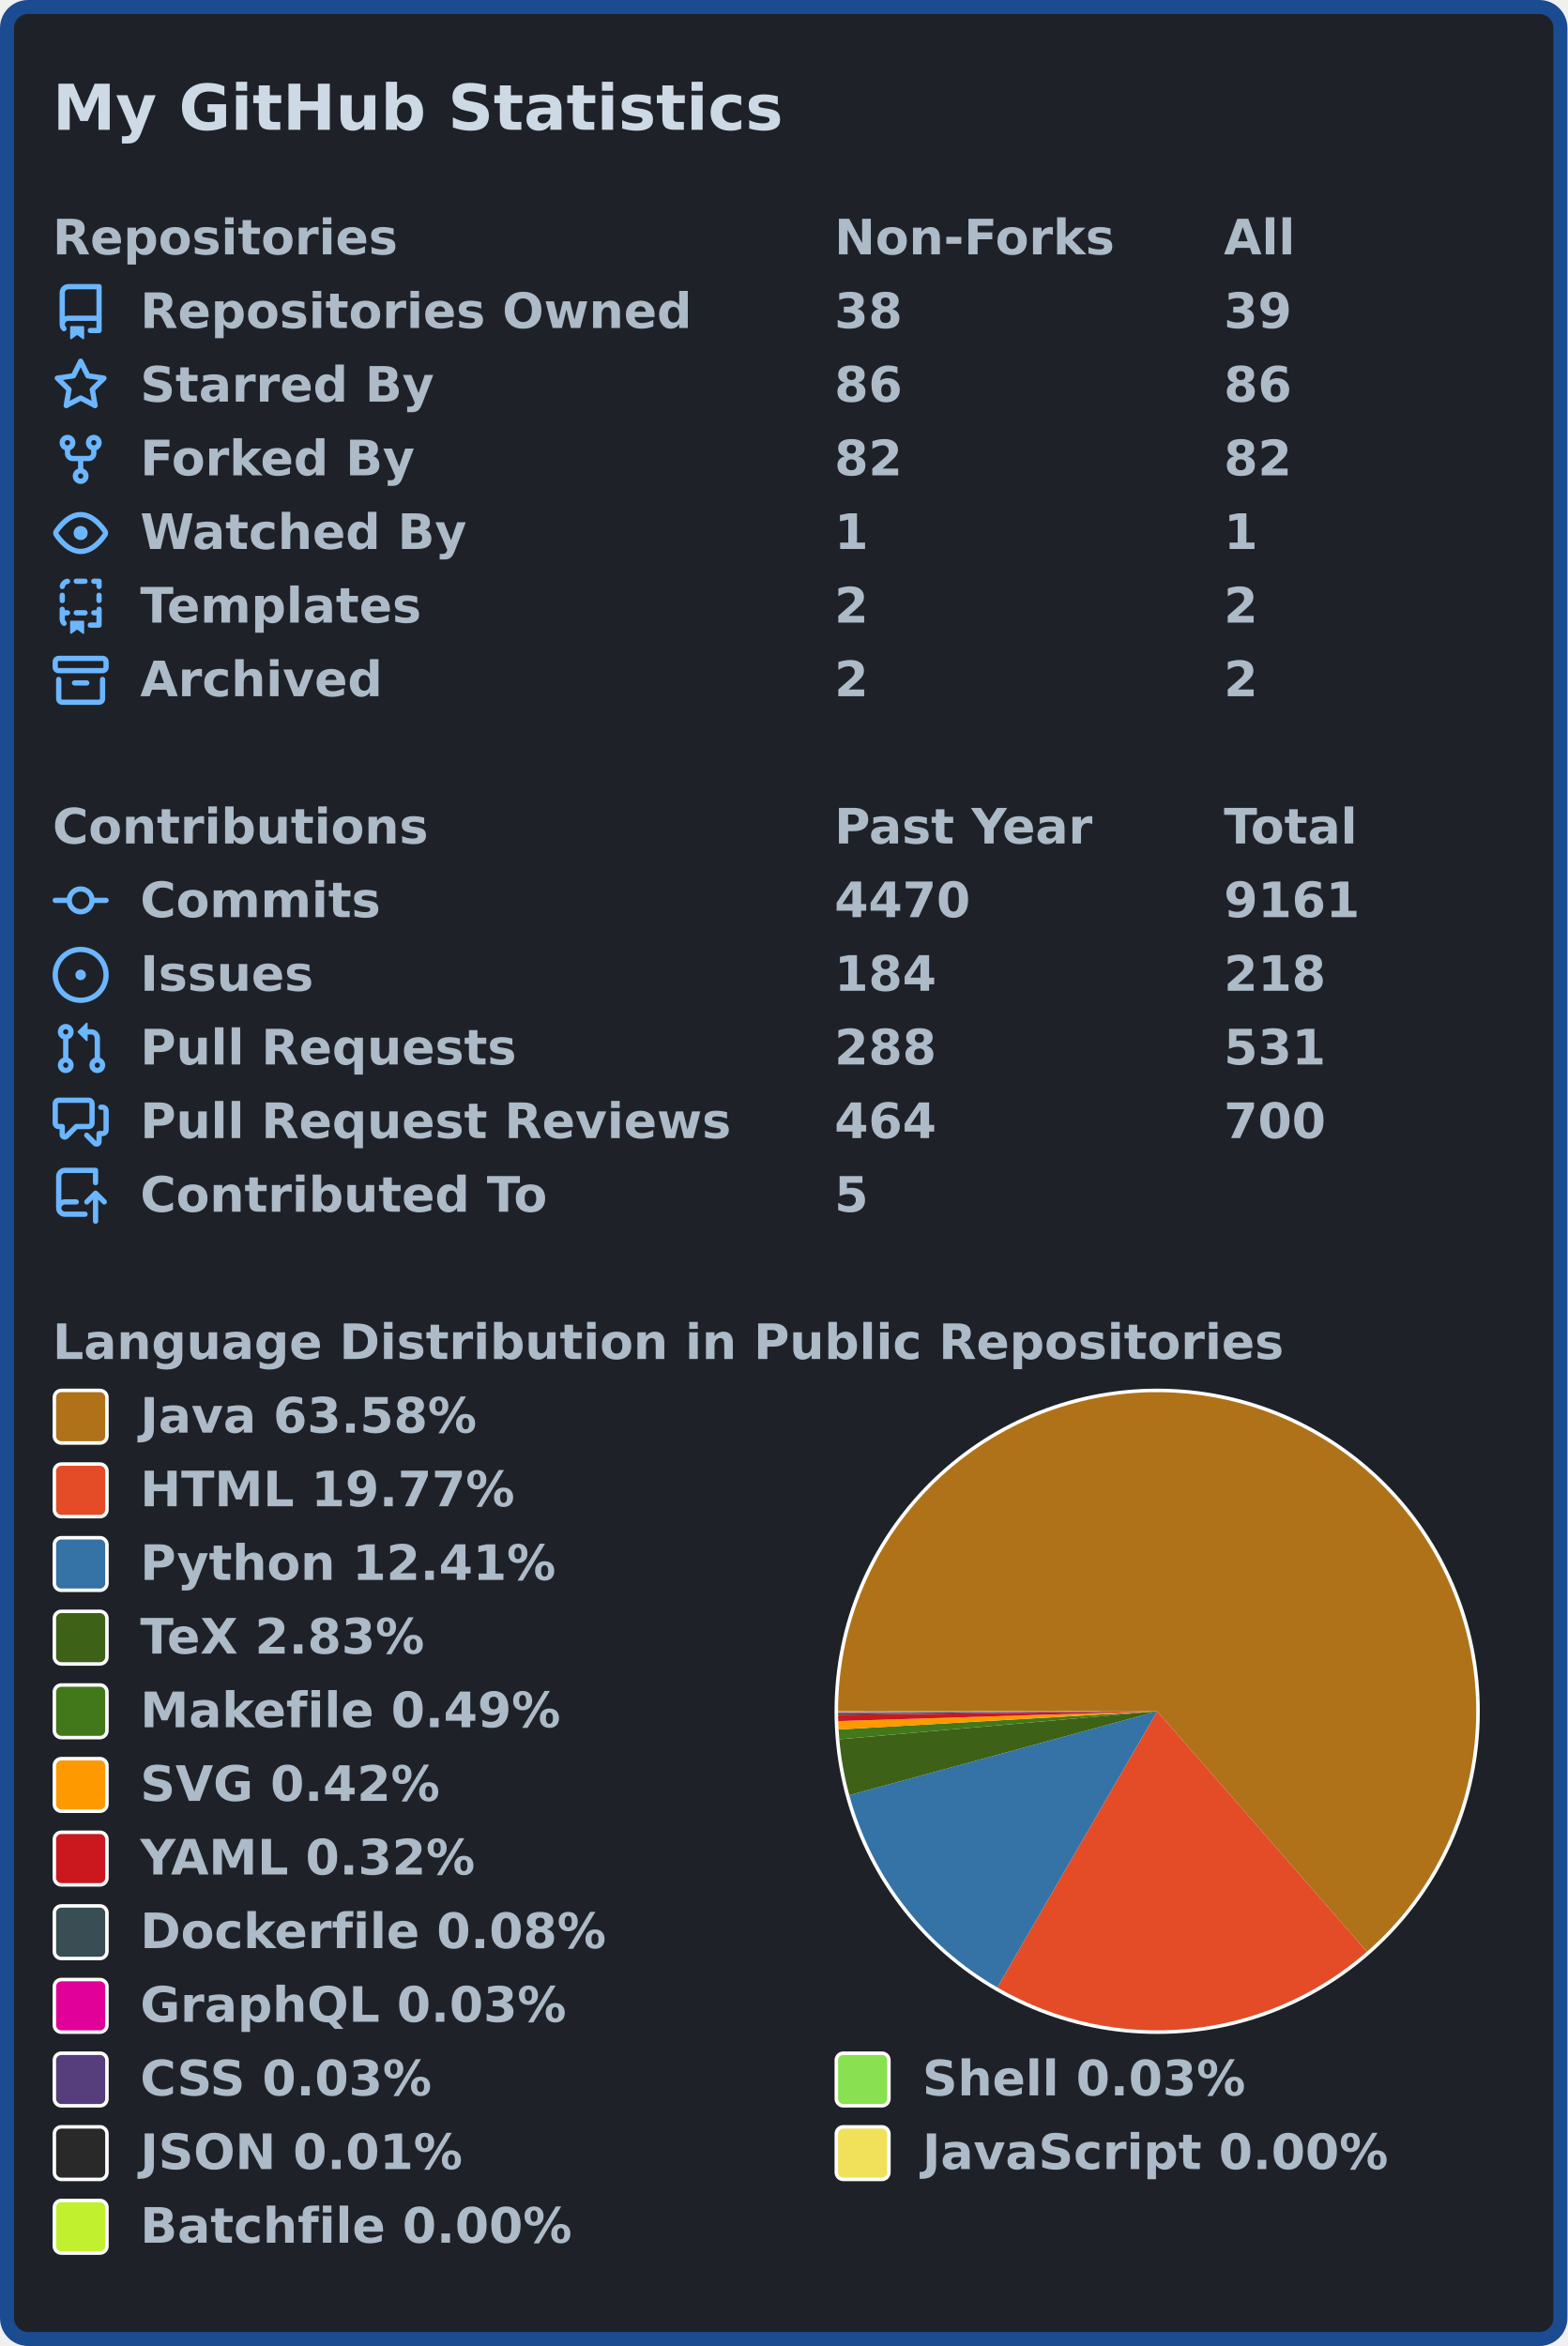
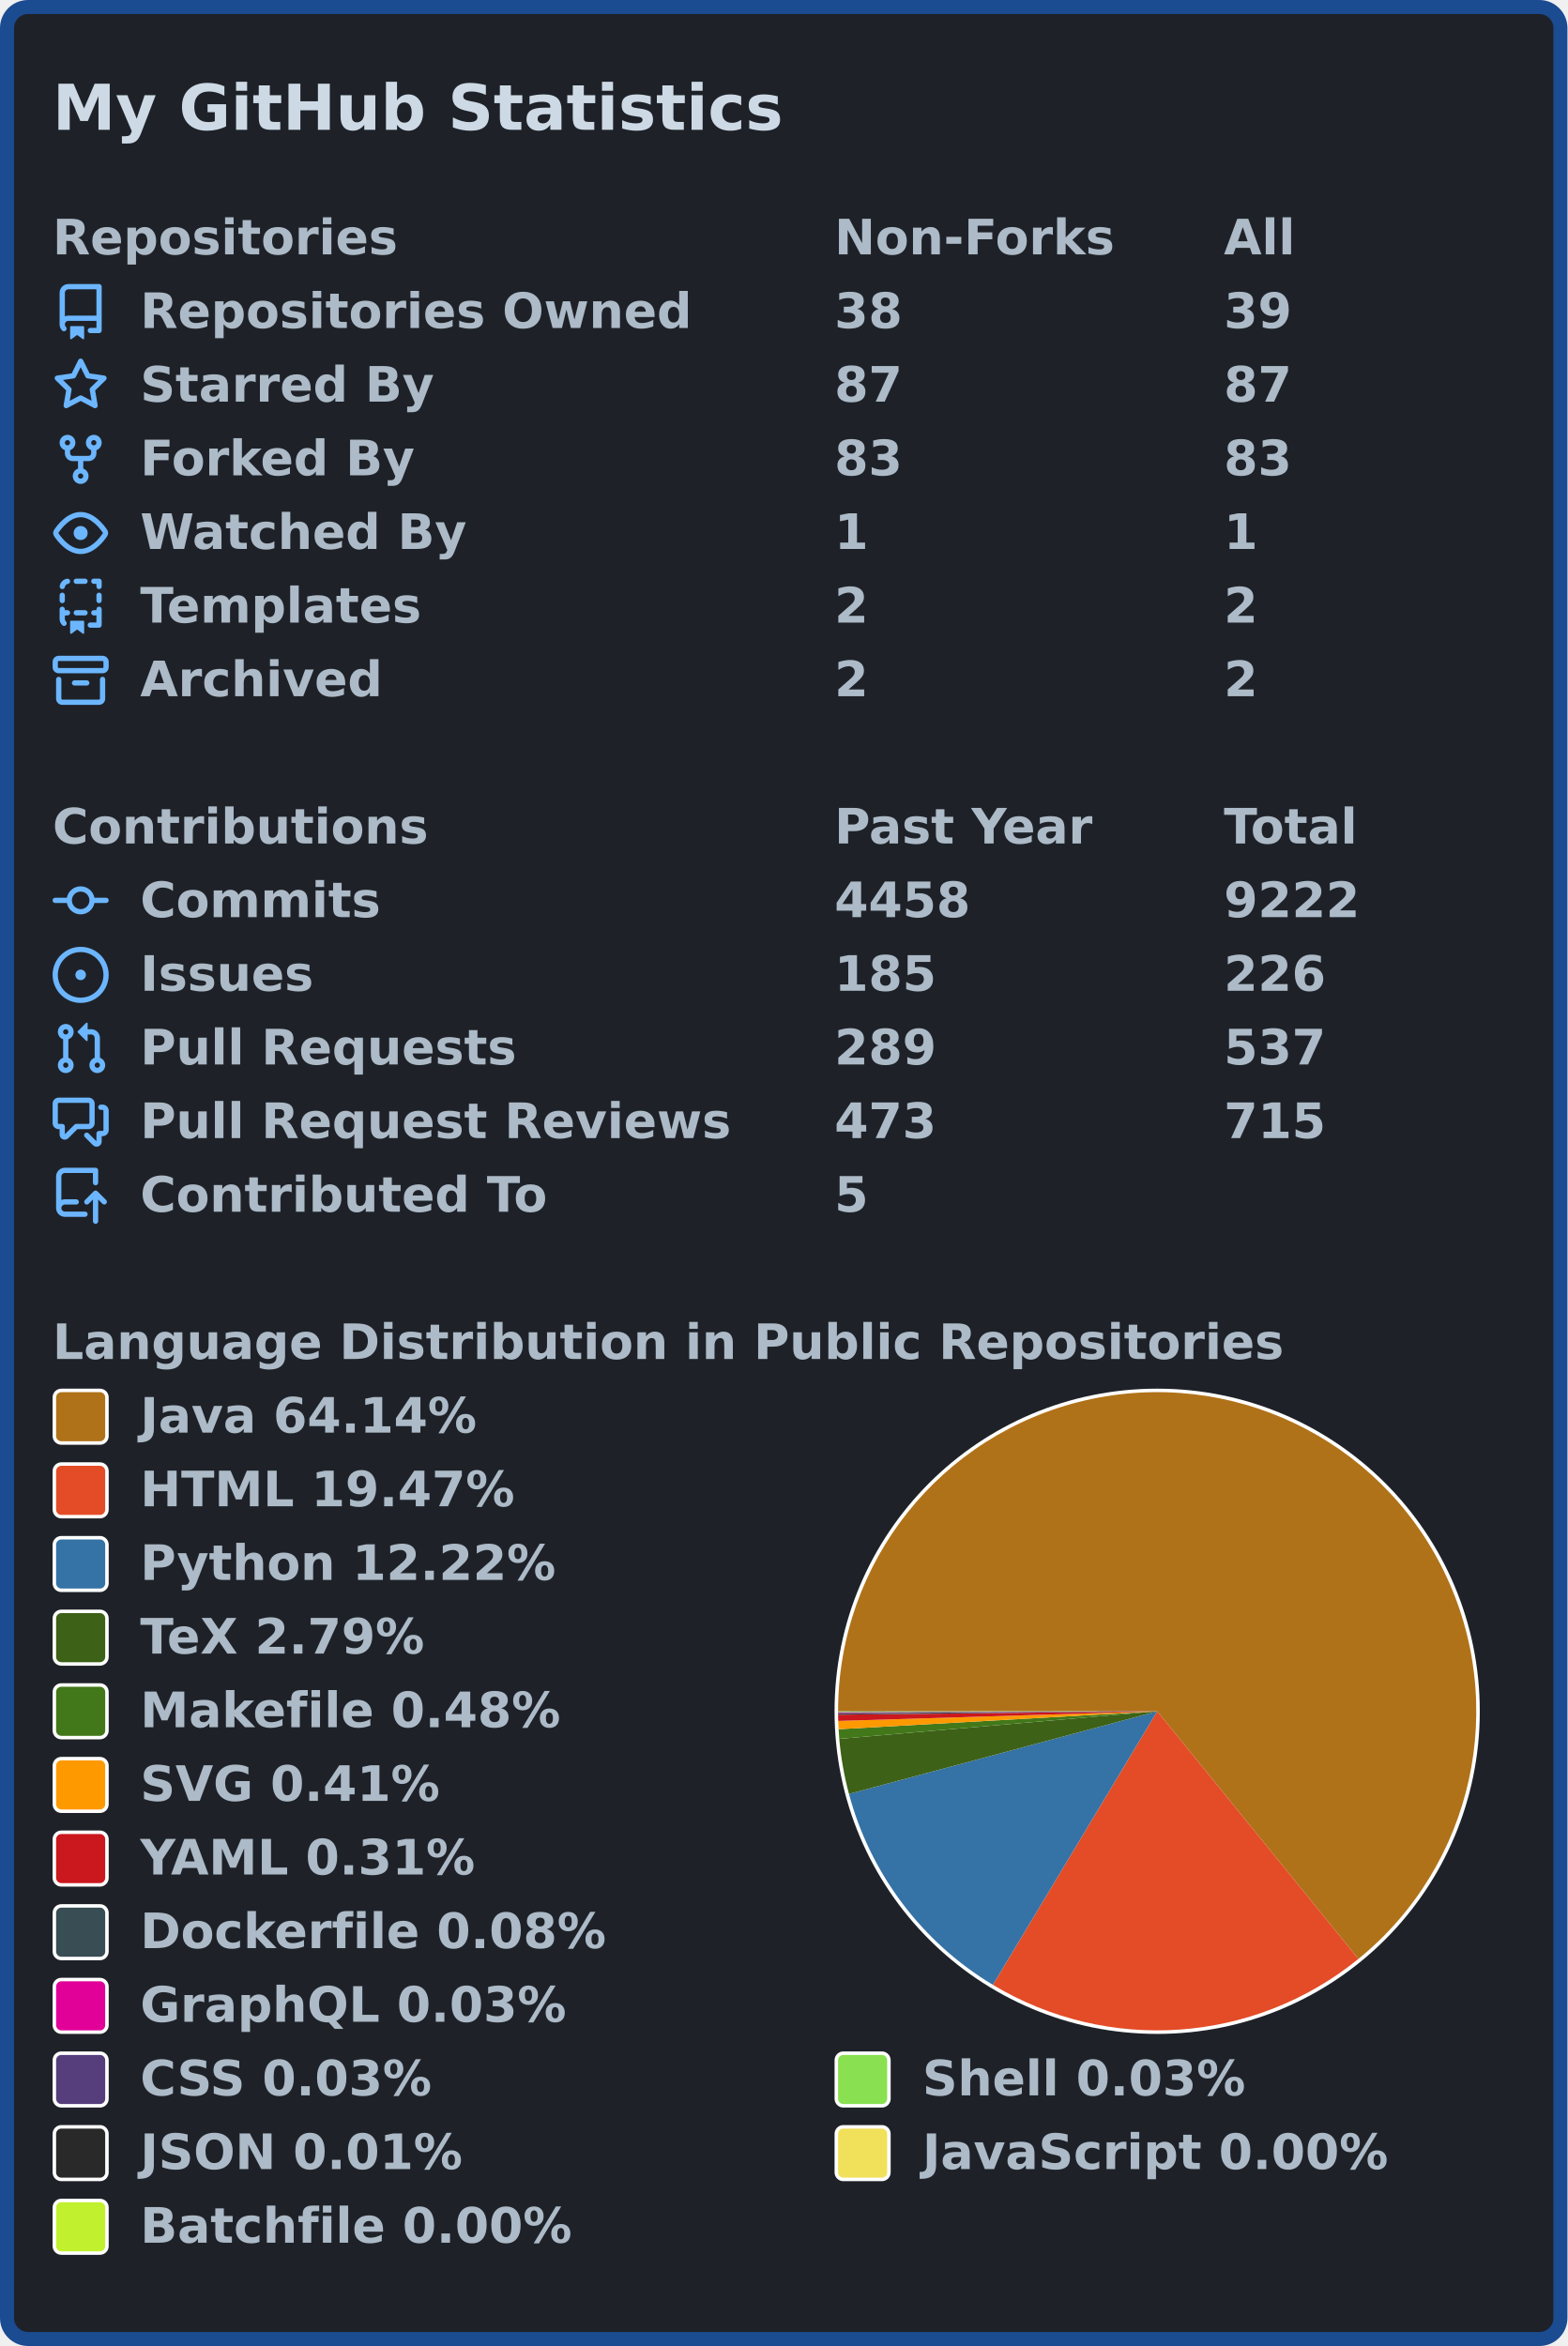
<svg xmlns="http://www.w3.org/2000/svg" width="447" height="669" viewBox="0 0 447 669" lang="en" xml:lang="en">
  <rect x="2" y="2" stroke-width="4" rx="6" width="443" height="665" stroke="#1b4b91" fill="#1e2228" />
  <g font-weight="600" font-size="110pt" font-family="Verdana,Geneva,DejaVu Sans,sans-serif" text-rendering="geometricPrecision">
    <text x="122" y="301" lengthAdjust="spacingAndGlyphs" textLength="1671" transform="scale(0.123)" fill="#cdd9e5">My GitHub Statistics</text>
    <g transform="translate(0, 60)" fill="#adbac7">
      <g transform="translate(15, 0)">
        <g transform="scale(0.095)">
          <text x="0" y="132" textLength="1020" lengthAdjust="spacingAndGlyphs">Repositories</text>
          <text x="2347" y="132" textLength="832" lengthAdjust="spacingAndGlyphs">Non-Forks</text>
          <text x="3516" y="132" textLength="206" lengthAdjust="spacingAndGlyphs">All</text>
        </g>
      </g>
      <g transform="translate(15, 21)">
        <path fill="#6cb6ff" fill-rule="evenodd" d="M2 2.5A2.5 2.5 0 014.5 0h8.75a.75.75 0 01.75.75v12.5a.75.75 0 01-.75.75h-2.5a.75.75 0 110-1.5h1.75v-2h-8a1 1 0 00-.714 1.7.75.75 0 01-1.072 1.05A2.495 2.495 0 012 11.5v-9zm10.5-1V9h-8c-.356 0-.694.074-1 .208V2.5a1 1 0 011-1h8zM5 12.25v3.25a.25.25 0 00.4.2l1.45-1.087a.25.25 0 01.3 0L8.6 15.7a.25.25 0 00.4-.2v-3.25a.25.25 0 00-.25-.25h-3.5a.25.25 0 00-.25.25z" />
        <g transform="scale(0.095)">
          <text lengthAdjust="spacingAndGlyphs" textLength="1650" x="263" y="132">Repositories Owned</text>
          <text lengthAdjust="spacingAndGlyphs" textLength="210" x="2347" y="132">38</text>
          <text lengthAdjust="spacingAndGlyphs" textLength="210" x="3516" y="132">39</text>
        </g>
      </g>
      <g transform="translate(15, 42)">
        <path fill="#6cb6ff" fill-rule="evenodd" d="M8 .25a.75.75 0 01.673.418l1.882 3.815 4.21.612a.75.75 0 01.416 1.279l-3.046 2.97.719 4.192a.75.75 0 01-1.088.791L8 12.347l-3.766 1.98a.75.75 0 01-1.088-.79l.72-4.194L.818 6.374a.75.75 0 01.416-1.28l4.21-.611L7.327.668A.75.75 0 018 .25zm0 2.445L6.615 5.5a.75.75 0 01-.564.41l-3.097.45 2.24 2.184a.75.75 0 01.216.664l-.528 3.084 2.769-1.456a.75.75 0 01.698 0l2.77 1.456-.53-3.084a.75.75 0 01.216-.664l2.24-2.183-3.096-.45a.75.75 0 01-.564-.41L8 2.694v.001z" />
        <g transform="scale(0.095)">
          <text lengthAdjust="spacingAndGlyphs" textLength="874" x="263" y="132">Starred By</text>
-           <text lengthAdjust="spacingAndGlyphs" textLength="210" x="2347" y="132">86</text>
-           <text lengthAdjust="spacingAndGlyphs" textLength="210" x="3516" y="132">86</text>
+           <text lengthAdjust="spacingAndGlyphs" textLength="210" x="2347" y="132">87</text>
+           <text lengthAdjust="spacingAndGlyphs" textLength="210" x="3516" y="132">87</text>
        </g>
      </g>
      <g transform="translate(15, 63)">
        <path fill="#6cb6ff" fill-rule="evenodd" d="M5 3.25a.75.75 0 11-1.5 0 .75.75 0 011.5 0zm0 2.122a2.25 2.25 0 10-1.5 0v.878A2.25 2.25 0 005.75 8.5h1.5v2.128a2.251 2.251 0 101.5 0V8.5h1.5a2.25 2.25 0 002.25-2.25v-.878a2.25 2.25 0 10-1.5 0v.878a.75.75 0 01-.75.75h-4.5A.75.75 0 015 6.25v-.878zm3.75 7.378a.75.75 0 11-1.5 0 .75.75 0 011.5 0zm3-8.75a.75.75 0 100-1.5.75.75 0 000 1.5z" />
        <g transform="scale(0.095)">
          <text lengthAdjust="spacingAndGlyphs" textLength="828" x="263" y="132">Forked By</text>
-           <text lengthAdjust="spacingAndGlyphs" textLength="210" x="2347" y="132">82</text>
-           <text lengthAdjust="spacingAndGlyphs" textLength="210" x="3516" y="132">82</text>
+           <text lengthAdjust="spacingAndGlyphs" textLength="210" x="2347" y="132">83</text>
+           <text lengthAdjust="spacingAndGlyphs" textLength="210" x="3516" y="132">83</text>
        </g>
      </g>
      <g transform="translate(15, 84)">
        <path fill="#6cb6ff" fill-rule="evenodd" d="M1.679 7.932c.412-.621 1.242-1.75 2.366-2.717C5.175 4.242 6.527 3.5 8 3.5c1.473 0 2.824.742 3.955 1.715 1.124.967 1.954 2.096 2.366 2.717a.119.119 0 010 .136c-.412.621-1.242 1.75-2.366 2.717C10.825 11.758 9.473 12.5 8 12.5c-1.473 0-2.824-.742-3.955-1.715C2.92 9.818 2.09 8.69 1.679 8.068a.119.119 0 010-.136zM8 2c-1.981 0-3.67.992-4.933 2.078C1.797 5.169.88 6.423.43 7.1a1.619 1.619 0 000 1.798c.45.678 1.367 1.932 2.637 3.024C4.329 13.008 6.019 14 8 14c1.981 0 3.67-.992 4.933-2.078 1.27-1.091 2.187-2.345 2.637-3.023a1.619 1.619 0 000-1.798c-.45-.678-1.367-1.932-2.637-3.023C11.671 2.992 9.981 2 8 2zm0 8a2 2 0 100-4 2 2 0 000 4z" />
        <g transform="scale(0.095)">
          <text lengthAdjust="spacingAndGlyphs" textLength="993" x="263" y="132">Watched By</text>
          <text lengthAdjust="spacingAndGlyphs" textLength="105" x="2347" y="132">1</text>
          <text lengthAdjust="spacingAndGlyphs" textLength="105" x="3516" y="132">1</text>
        </g>
      </g>
      <g transform="translate(15, 105)">
        <path fill="#6cb6ff" fill-rule="evenodd" d="M6 .75A.75.75 0 016.75 0h2.5a.75.75 0 010 1.5h-2.5A.75.75 0 016 .75zm5 0a.75.75 0 01.75-.75h1.5a.75.75 0 01.75.75v1.5a.75.75 0 01-1.5 0V1.5h-.75A.75.75 0 0111 .75zM4.992.662a.75.75 0 01-.636.848c-.436.063-.783.41-.846.846a.75.75 0 01-1.485-.212A2.501 2.501 0 014.144.025a.75.75 0 01.848.637zM2.75 4a.75.75 0 01.75.75v1.5a.75.75 0 01-1.5 0v-1.5A.75.75 0 012.75 4zm10.5 0a.75.75 0 01.75.75v1.5a.75.75 0 01-1.5 0v-1.5a.75.75 0 01.75-.75zM2.75 8a.75.75 0 01.75.75v.268A1.72 1.72 0 013.75 9h.5a.75.75 0 010 1.5h-.5a.25.25 0 00-.25.25v.75c0 .28.114.532.3.714a.75.75 0 01-1.05 1.072A2.495 2.495 0 012 11.5V8.75A.75.75 0 012.75 8zm10.5 0a.75.75 0 01.75.75v4.5a.75.75 0 01-.75.75h-2.5a.75.75 0 010-1.5h1.75v-2h-.75a.75.75 0 010-1.5h.75v-.25a.75.75 0 01.75-.75zM6 9.75A.75.75 0 016.75 9h2.5a.75.75 0 010 1.5h-2.5A.75.75 0 016 9.75zm-1 2.5v3.25a.25.25 0 00.4.2l1.45-1.087a.25.25 0 01.3 0L8.6 15.7a.25.25 0 00.4-.2v-3.25a.25.25 0 00-.25-.25h-3.5a.25.25 0 00-.25.25z" />
        <g transform="scale(0.095)">
          <text lengthAdjust="spacingAndGlyphs" textLength="868" x="263" y="132">Templates</text>
          <text lengthAdjust="spacingAndGlyphs" textLength="105" x="2347" y="132">2</text>
          <text lengthAdjust="spacingAndGlyphs" textLength="105" x="3516" y="132">2</text>
        </g>
      </g>
      <g transform="translate(15, 126)">
        <path fill="#6cb6ff" fill-rule="evenodd" d="M1.75 2.5a.25.25 0 00-.25.25v1.5c0 .138.112.25.25.25h12.5a.25.25 0 00.25-.25v-1.5a.25.25 0 00-.25-.25H1.75zM0 2.75C0 1.784.784 1 1.75 1h12.5c.966 0 1.75.784 1.75 1.75v1.5A1.75 1.75 0 0114.25 6H1.75A1.75 1.75 0 010 4.25v-1.5zM1.75 7a.75.75 0 01.75.75v5.5c0 .138.112.25.25.25h10.5a.25.25 0 00.25-.25v-5.5a.75.75 0 111.5 0v5.5A1.75 1.75 0 0113.25 15H2.75A1.75 1.75 0 011 13.25v-5.5A.75.75 0 011.75 7zm4.5 1a.75.75 0 000 1.5h3.5a.75.75 0 100-1.5h-3.5z" />
        <g transform="scale(0.095)">
          <text lengthAdjust="spacingAndGlyphs" textLength="726" x="263" y="132">Archived</text>
          <text lengthAdjust="spacingAndGlyphs" textLength="105" x="2347" y="132">2</text>
          <text lengthAdjust="spacingAndGlyphs" textLength="105" x="3516" y="132">2</text>
        </g>
      </g>
    </g>
    <g transform="translate(0, 228)" fill="#adbac7">
      <g transform="translate(15, 0)">
        <g transform="scale(0.095)">
          <text x="0" y="132" textLength="1112" lengthAdjust="spacingAndGlyphs">Contributions</text>
          <text x="2347" y="132" textLength="774" lengthAdjust="spacingAndGlyphs">Past Year</text>
          <text x="3516" y="132" textLength="414" lengthAdjust="spacingAndGlyphs">Total</text>
        </g>
      </g>
      <g transform="translate(15, 21)">
        <path fill="#6cb6ff" fill-rule="evenodd" d="M10.5 7.75a2.5 2.5 0 11-5 0 2.5 2.5 0 015 0zm1.43.75a4.002 4.002 0 01-7.86 0H.75a.75.75 0 110-1.5h3.32a4.001 4.001 0 017.86 0h3.32a.75.75 0 110 1.5h-3.32z" />
        <g transform="scale(0.095)">
          <text lengthAdjust="spacingAndGlyphs" textLength="734" x="263" y="132">Commits</text>
-           <text lengthAdjust="spacingAndGlyphs" textLength="420" x="2347" y="132">4470</text>
-           <text lengthAdjust="spacingAndGlyphs" textLength="420" x="3516" y="132">9161</text>
+           <text lengthAdjust="spacingAndGlyphs" textLength="420" x="2347" y="132">4458</text>
+           <text lengthAdjust="spacingAndGlyphs" textLength="420" x="3516" y="132">9222</text>
        </g>
      </g>
      <g transform="translate(15, 42)">
        <path fill="#6cb6ff" d="M8 9.5a1.5 1.5 0 100-3 1.5 1.5 0 000 3z" />
        <path fill="#6cb6ff" fill-rule="evenodd" d="M8 0a8 8 0 100 16A8 8 0 008 0zM1.5 8a6.5 6.5 0 1113 0 6.5 6.5 0 01-13 0z" />
        <g transform="scale(0.095)">
          <text lengthAdjust="spacingAndGlyphs" textLength="512" x="263" y="132">Issues</text>
-           <text lengthAdjust="spacingAndGlyphs" textLength="315" x="2347" y="132">184</text>
-           <text lengthAdjust="spacingAndGlyphs" textLength="315" x="3516" y="132">218</text>
+           <text lengthAdjust="spacingAndGlyphs" textLength="315" x="2347" y="132">185</text>
+           <text lengthAdjust="spacingAndGlyphs" textLength="315" x="3516" y="132">226</text>
        </g>
      </g>
      <g transform="translate(15, 63)">
        <path fill="#6cb6ff" fill-rule="evenodd" d="M7.177 3.073L9.573.677A.25.25 0 0110 .854v4.792a.25.25 0 01-.427.177L7.177 3.427a.25.25 0 010-.354zM3.75 2.5a.75.75 0 100 1.5.75.75 0 000-1.5zm-2.25.75a2.25 2.25 0 113 2.122v5.256a2.251 2.251 0 11-1.5 0V5.372A2.25 2.25 0 011.5 3.25zM11 2.5h-1V4h1a1 1 0 011 1v5.628a2.251 2.251 0 101.5 0V5A2.5 2.5 0 0011 2.5zm1 10.25a.75.75 0 111.5 0 .75.75 0 01-1.5 0zM3.75 12a.75.75 0 100 1.5.75.75 0 000-1.5z" />
        <g transform="scale(0.095)">
          <text lengthAdjust="spacingAndGlyphs" textLength="1113" x="263" y="132">Pull Requests</text>
-           <text lengthAdjust="spacingAndGlyphs" textLength="315" x="2347" y="132">288</text>
-           <text lengthAdjust="spacingAndGlyphs" textLength="315" x="3516" y="132">531</text>
+           <text lengthAdjust="spacingAndGlyphs" textLength="315" x="2347" y="132">289</text>
+           <text lengthAdjust="spacingAndGlyphs" textLength="315" x="3516" y="132">537</text>
        </g>
      </g>
      <g transform="translate(15, 84)">
        <path fill="#6cb6ff" fill-rule="evenodd" d="M1.5 2.75a.25.25 0 01.25-.25h8.5a.25.25 0 01.25.25v5.5a.25.25 0 01-.25.25h-3.5a.75.75 0 00-.53.22L3.5 11.44V9.25a.75.75 0 00-.75-.75h-1a.25.25 0 01-.25-.25v-5.5zM1.75 1A1.75 1.75 0 000 2.75v5.5C0 9.216.784 10 1.75 10H2v1.543a1.457 1.457 0 002.487 1.03L7.061 10h3.189A1.75 1.75 0 0012 8.25v-5.5A1.75 1.75 0 0010.25 1h-8.5zM14.5 4.75a.25.25 0 00-.25-.25h-.5a.75.75 0 110-1.5h.5c.966 0 1.75.784 1.75 1.75v5.5A1.75 1.75 0 0114.25 12H14v1.543a1.457 1.457 0 01-2.487 1.03L9.22 12.28a.75.75 0 111.06-1.06l2.22 2.22v-2.19a.75.75 0 01.75-.75h1a.25.25 0 00.25-.25v-5.5z" />
        <g transform="scale(0.095)">
          <text lengthAdjust="spacingAndGlyphs" textLength="1762" x="263" y="132">Pull Request Reviews</text>
-           <text lengthAdjust="spacingAndGlyphs" textLength="315" x="2347" y="132">464</text>
-           <text lengthAdjust="spacingAndGlyphs" textLength="315" x="3516" y="132">700</text>
+           <text lengthAdjust="spacingAndGlyphs" textLength="315" x="2347" y="132">473</text>
+           <text lengthAdjust="spacingAndGlyphs" textLength="315" x="3516" y="132">715</text>
        </g>
      </g>
      <g transform="translate(15, 105)">
        <path fill="#6cb6ff" fill-rule="evenodd" d="M1 2.5A2.5 2.5 0 013.5 0h8.75a.75.75 0 01.75.75v3.5a.75.75 0 01-1.5 0V1.5h-8a1 1 0 00-1 1v6.708A2.492 2.492 0 013.5 9h3.25a.75.75 0 010 1.5H3.5a1 1 0 100 2h5.75a.75.75 0 010 1.5H3.5A2.5 2.5 0 011 11.5v-9zm13.23 7.79a.75.75 0 001.06-1.06l-2.505-2.505a.75.75 0 00-1.06 0L9.22 9.229a.75.75 0 001.06 1.061l1.225-1.224v6.184a.75.75 0 001.5 0V9.066l1.224 1.224z" />
        <g transform="scale(0.095)">
          <text lengthAdjust="spacingAndGlyphs" textLength="1234" x="263" y="132">Contributed To</text>
          <text lengthAdjust="spacingAndGlyphs" textLength="105" x="2347" y="132">5</text>
        </g>
      </g>
    </g>
    <g transform="translate(0, 375)" fill="#adbac7">
      <g transform="translate(15, 0)">
        <g transform="scale(0.095)">
          <text x="0" y="132" textLength="3652" lengthAdjust="spacingAndGlyphs">Language Distribution in Public Repositories</text>
        </g>
      </g>
      <g transform="translate(238, 21)">
        <circle cx="92" cy="92" r="92" fill="#ffffff" />
      </g>
      <g transform="translate(239, 22)">
        <g>
-           <path fill-rule="evenodd" fill="#b07219" d="M 0.0,91 A 91 91 0 1 1 150.82 159.576 L 91,91 Z" />
-           <path fill-rule="evenodd" fill="#e34c26" d="M 150.82,159.576 A 91 91 0 0 1 45.394 169.747 L 91,91 Z" />
-           <path fill-rule="evenodd" fill="#3572A5" d="M 45.394,169.747 A 91 91 0 0 1 3.199 114.917 L 91,91 Z" />
-           <path fill-rule="evenodd" fill="#3D6117" d="M 3.199,114.917 A 91 91 0 0 1 0.351 98.986 L 91,91 Z" />
-           <path fill-rule="evenodd" fill="#427819" d="M 0.351,98.986 A 91 91 0 0 1 0.148 96.194 L 91,91 Z" />
-           <path fill-rule="evenodd" fill="#ff9900" d="M 0.148,96.194 A 91 91 0 0 1 0.043 93.79 L 91,91 Z" />
-           <path fill-rule="evenodd" fill="#cb171e" d="M 0.043,93.79 A 91 91 0 0 1 0.005 91.988 L 91,91 Z" />
-           <path fill-rule="evenodd" fill="#384d54" d="M 0.005,91.988 A 91 91 0 0 1 0.002 91.541 L 91,91 Z" />
-           <path fill-rule="evenodd" fill="#e10098" d="M 0.002,91.541 A 91 91 0 0 1 0.001 91.372 L 91,91 Z" />
-           <path fill-rule="evenodd" fill="#563d7c" d="M 0.001,91.372 A 91 91 0 0 1 0 91.22 L 91,91 Z" />
-           <path fill-rule="evenodd" fill="#89e051" d="M 0,91.22 A 91 91 0 0 1 2.5868958928754182e-05 91.069 L 91,91 Z" />
-           <path fill-rule="evenodd" fill="#292929" d="M 2.5868958928754182e-05,91.069 A 91 91 0 0 1 3.1225545313873226e-06 91.024 L 91,91 Z" />
-           <path fill-rule="evenodd" fill="#f1e05a" d="M 3.1225545313873226e-06,91.024 A 91 91 0 0 1 3.3788029440984246e-07 91.008 L 91,91 Z" />
-           <path fill-rule="evenodd" fill="#C1F12E" d="M 3.3788029440984246e-07,91.008 A 91 91 0 0 1 0.0 91 L 91,91 Z" />
+           <path fill-rule="evenodd" fill="#b07219" d="M 0.0,91 A 91 91 0 1 1 148.386 161.624 L 91,91 Z" />
+           <path fill-rule="evenodd" fill="#e34c26" d="M 148.386,161.624 A 91 91 0 0 1 44.141 169.008 L 91,91 Z" />
+           <path fill-rule="evenodd" fill="#3572A5" d="M 44.141,169.008 A 91 91 0 0 1 3.103 114.56 L 91,91 Z" />
+           <path fill-rule="evenodd" fill="#3D6117" d="M 3.103,114.56 A 91 91 0 0 1 0.34 98.864 L 91,91 Z" />
+           <path fill-rule="evenodd" fill="#427819" d="M 0.34,98.864 A 91 91 0 0 1 0.144 96.115 L 91,91 Z" />
+           <path fill-rule="evenodd" fill="#ff9900" d="M 0.144,96.115 A 91 91 0 0 1 0.041 93.748 L 91,91 Z" />
+           <path fill-rule="evenodd" fill="#cb171e" d="M 0.041,93.748 A 91 91 0 0 1 0.005 91.972 L 91,91 Z" />
+           <path fill-rule="evenodd" fill="#384d54" d="M 0.005,91.972 A 91 91 0 0 1 0.002 91.533 L 91,91 Z" />
+           <path fill-rule="evenodd" fill="#e10098" d="M 0.002,91.533 A 91 91 0 0 1 0.001 91.366 L 91,91 Z" />
+           <path fill-rule="evenodd" fill="#563d7c" d="M 0.001,91.366 A 91 91 0 0 1 0 91.216 L 91,91 Z" />
+           <path fill-rule="evenodd" fill="#89e051" d="M 0,91.216 A 91 91 0 0 1 2.5084562835786528e-05 91.068 L 91,91 Z" />
+           <path fill-rule="evenodd" fill="#292929" d="M 2.5084562835786528e-05,91.068 A 91 91 0 0 1 3.027872722327629e-06 91.023 L 91,91 Z" />
+           <path fill-rule="evenodd" fill="#f1e05a" d="M 3.027872722327629e-06,91.023 A 91 91 0 0 1 3.2763512081146473e-07 91.008 L 91,91 Z" />
+           <path fill-rule="evenodd" fill="#C1F12E" d="M 3.2763512081146473e-07,91.008 A 91 91 0 0 1 0.0 91 L 91,91 Z" />
          <animateTransform attributeName="transform" attributeType="XML" type="rotate" from="0 91 91" to="360 91 91" dur="10s" repeatCount="indefinite" />
        </g>
      </g>
      <g transform="translate(15, 21)">
        <rect x="0.5" y="0.5" rx="2" width="15" height="15" fill="#b07219" stroke-width="1" stroke="#ffffff" />
-         <text transform="scale(0.095)" x="263" y="132" textLength="1038" lengthAdjust="spacingAndGlyphs">Java 63.58%</text>
+         <text transform="scale(0.095)" x="263" y="132" textLength="1038" lengthAdjust="spacingAndGlyphs">Java 64.14%</text>
      </g>
      <g transform="translate(15, 42)">
        <rect x="0.5" y="0.5" rx="2" width="15" height="15" fill="#e34c26" stroke-width="1" stroke="#ffffff" />
-         <text transform="scale(0.095)" x="263" y="132" textLength="1142" lengthAdjust="spacingAndGlyphs">HTML 19.77%</text>
+         <text transform="scale(0.095)" x="263" y="132" textLength="1142" lengthAdjust="spacingAndGlyphs">HTML 19.47%</text>
      </g>
      <g transform="translate(15, 63)">
        <rect x="0.5" y="0.5" rx="2" width="15" height="15" fill="#3572A5" stroke-width="1" stroke="#ffffff" />
-         <text transform="scale(0.095)" x="263" y="132" textLength="1254" lengthAdjust="spacingAndGlyphs">Python 12.41%</text>
+         <text transform="scale(0.095)" x="263" y="132" textLength="1254" lengthAdjust="spacingAndGlyphs">Python 12.22%</text>
      </g>
      <g transform="translate(15, 84)">
        <rect x="0.5" y="0.5" rx="2" width="15" height="15" fill="#3D6117" stroke-width="1" stroke="#ffffff" />
-         <text transform="scale(0.095)" x="263" y="132" textLength="894" lengthAdjust="spacingAndGlyphs">TeX 2.83%</text>
+         <text transform="scale(0.095)" x="263" y="132" textLength="894" lengthAdjust="spacingAndGlyphs">TeX 2.79%</text>
      </g>
      <g transform="translate(15, 105)">
        <rect x="0.5" y="0.5" rx="2" width="15" height="15" fill="#427819" stroke-width="1" stroke="#ffffff" />
-         <text transform="scale(0.095)" x="263" y="132" textLength="1272" lengthAdjust="spacingAndGlyphs">Makefile 0.49%</text>
+         <text transform="scale(0.095)" x="263" y="132" textLength="1272" lengthAdjust="spacingAndGlyphs">Makefile 0.48%</text>
      </g>
      <g transform="translate(15, 126)">
        <rect x="0.5" y="0.5" rx="2" width="15" height="15" fill="#ff9900" stroke-width="1" stroke="#ffffff" />
-         <text transform="scale(0.095)" x="263" y="132" textLength="922" lengthAdjust="spacingAndGlyphs">SVG 0.42%</text>
+         <text transform="scale(0.095)" x="263" y="132" textLength="922" lengthAdjust="spacingAndGlyphs">SVG 0.41%</text>
      </g>
      <g transform="translate(15, 147)">
        <rect x="0.5" y="0.5" rx="2" width="15" height="15" fill="#cb171e" stroke-width="1" stroke="#ffffff" />
-         <text transform="scale(0.095)" x="263" y="132" textLength="1026" lengthAdjust="spacingAndGlyphs">YAML 0.32%</text>
+         <text transform="scale(0.095)" x="263" y="132" textLength="1026" lengthAdjust="spacingAndGlyphs">YAML 0.31%</text>
      </g>
      <g transform="translate(15, 168)">
        <rect x="0.5" y="0.5" rx="2" width="15" height="15" fill="#384d54" stroke-width="1" stroke="#ffffff" />
        <text transform="scale(0.095)" x="263" y="132" textLength="1414" lengthAdjust="spacingAndGlyphs">Dockerfile 0.08%</text>
      </g>
      <g transform="translate(15, 189)">
        <rect x="0.5" y="0.5" rx="2" width="15" height="15" fill="#e10098" stroke-width="1" stroke="#ffffff" />
        <text transform="scale(0.095)" x="263" y="132" textLength="1305" lengthAdjust="spacingAndGlyphs">GraphQL 0.03%</text>
      </g>
      <g transform="translate(15, 210)">
        <rect x="0.5" y="0.5" rx="2" width="15" height="15" fill="#563d7c" stroke-width="1" stroke="#ffffff" />
        <text transform="scale(0.095)" x="263" y="132" textLength="903" lengthAdjust="spacingAndGlyphs">CSS 0.03%</text>
        <rect x="223.5" y="0.5" rx="2" width="15" height="15" fill="#89e051" stroke-width="1" stroke="#ffffff" />
        <text transform="scale(0.095)" x="2611" y="132" textLength="982" lengthAdjust="spacingAndGlyphs">Shell 0.03%</text>
      </g>
      <g transform="translate(15, 231)">
        <rect x="0.5" y="0.5" rx="2" width="15" height="15" fill="#292929" stroke-width="1" stroke="#ffffff" />
        <text transform="scale(0.095)" x="263" y="132" textLength="993" lengthAdjust="spacingAndGlyphs">JSON 0.01%</text>
        <rect x="223.5" y="0.5" rx="2" width="15" height="15" fill="#f1e05a" stroke-width="1" stroke="#ffffff" />
        <text transform="scale(0.095)" x="2611" y="132" textLength="1412" lengthAdjust="spacingAndGlyphs">JavaScript 0.00%</text>
      </g>
      <g transform="translate(15, 252)">
        <rect x="0.5" y="0.5" rx="2" width="15" height="15" fill="#C1F12E" stroke-width="1" stroke="#ffffff" />
        <text transform="scale(0.095)" x="263" y="132" textLength="1304" lengthAdjust="spacingAndGlyphs">Batchfile 0.00%</text>
      </g>
    </g>
  </g>
</svg>
